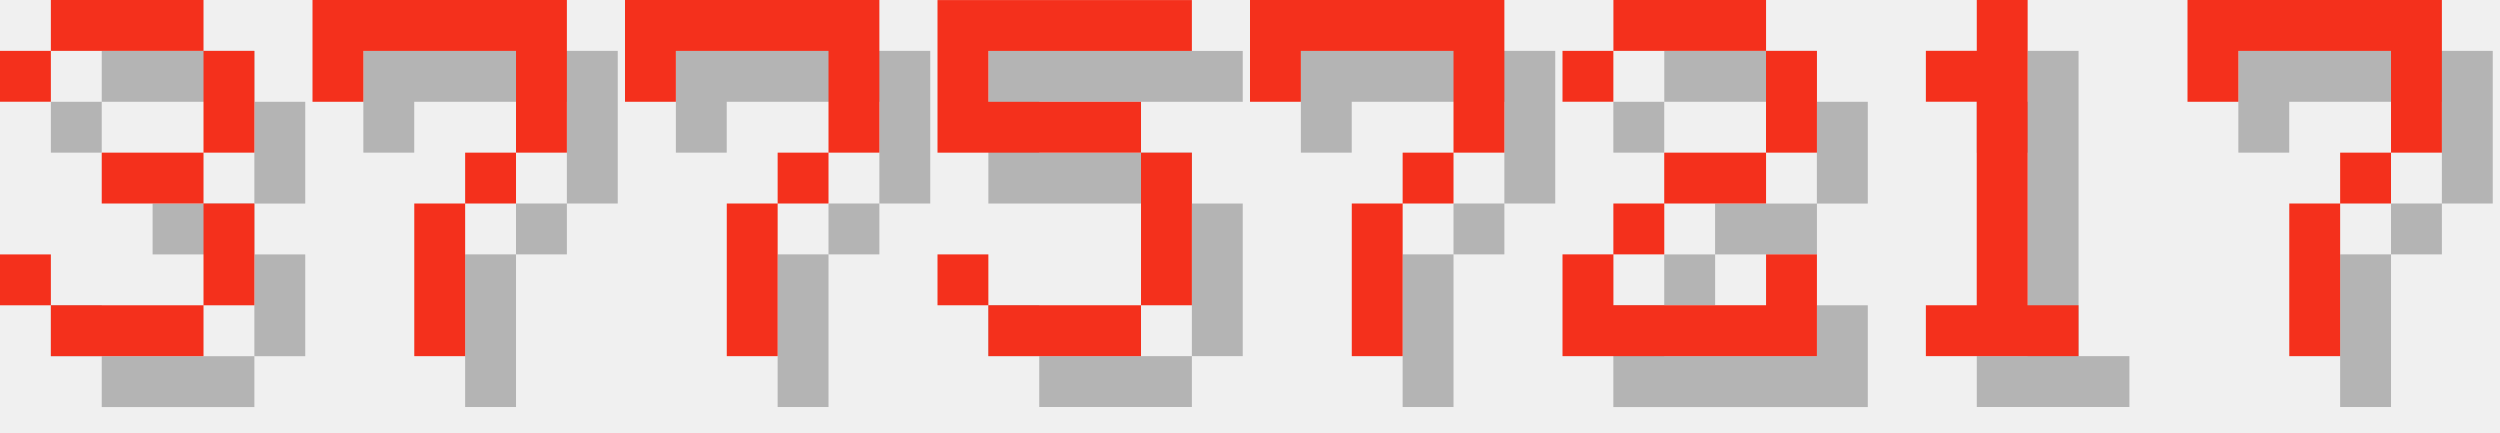
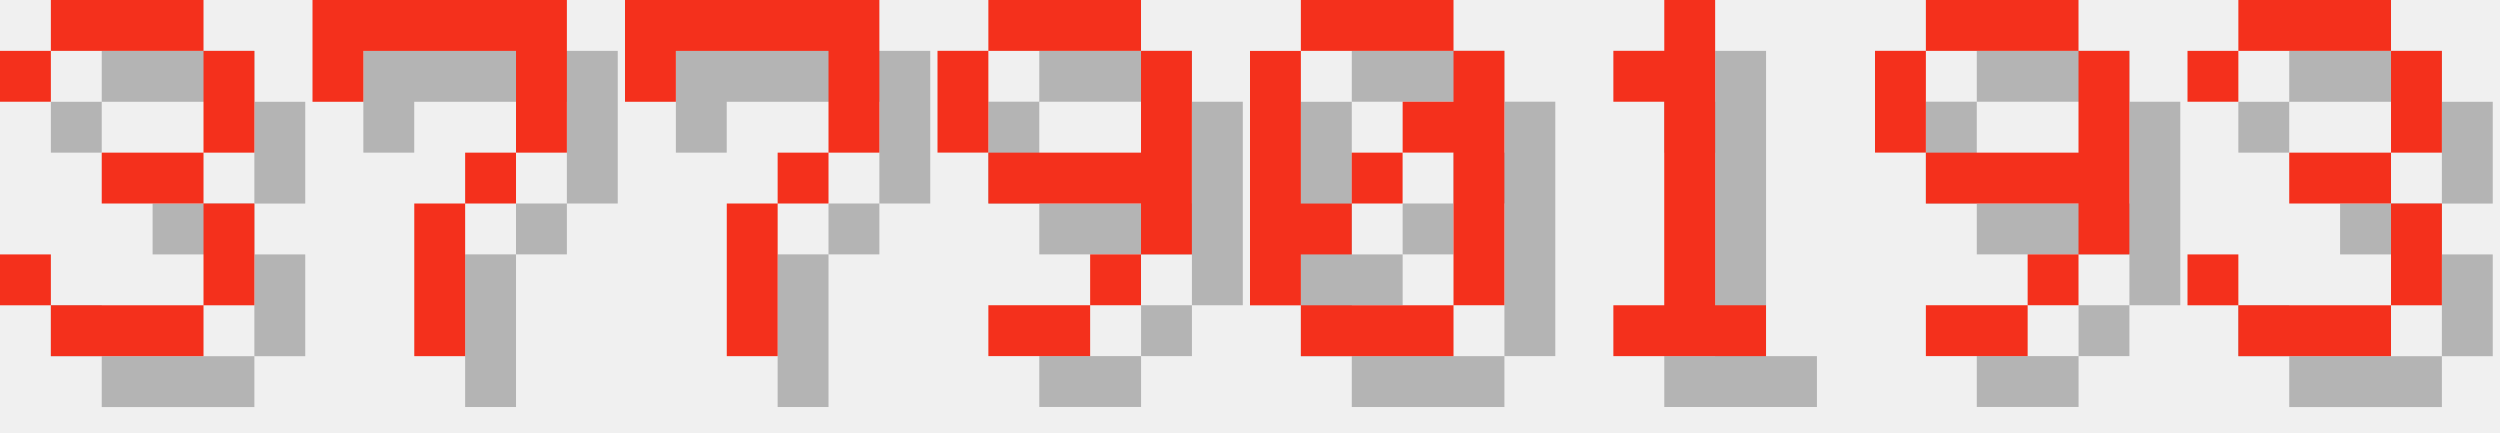
<svg xmlns="http://www.w3.org/2000/svg" version="1.1" width="208.0" height="36">
  <style>
        .text-foreground {
            fill: #F4301C;
        }
        .text-shadow {
            fill: #000000;
            fill-opacity: 0.25;
        }
    </style>
  <g class="digit" id="digit_3" transform="translate(0.0, 0), scale(4)">
    <path id="digit_3_shadow" class="text-shadow" d="m1.058 2.117v1.058h1.058v-1.058h3.175v2.117h-2.117v1.058h2.117v2.117h-3.175v-1.058h-1.058v1.058h1.058v1.058h3.175v-1.058h1.058v-2.117h-1.058v-1.058h1.058v-2.117h-1.058v-1.058h-3.175v1.058h-1.058z" fill-opacity=".5" style="paint-order:stroke fill markers" />
    <path id="digit_3_fg" class="text-foreground" d="m0 1.058v1.058h1.058v-1.058h3.175v2.117h-2.117v1.058h2.117v2.117h-3.175v-1.058h-1.058v1.058h1.058v1.058h3.175v-1.058h1.058v-2.117h-1.058v-1.058h1.058v-2.117h-1.058v-1.058h-3.175v1.058h-1.058z" fill="#fff" style="paint-order:stroke fill markers" />
  </g>
  <g class="digit" id="digit_7" transform="translate(26.0, 0), scale(4)">
    <path id="digit_7_shadow" class="text-shadow" d="m1.058 1.058 2e-6 2.117h1.058v-1.058h3.175v1.058l2e-7 1.058h-1.058v1.058h-1.058l4e-7 3.175 1.058 1e-7v-3.175h1.058v-1.058h1.058l5e-7 -1.058v-2.117z" fill-opacity=".5" style="paint-order:stroke fill markers" />
    <path id="digit_7_fg" class="text-foreground" d="m0 0 2e-6 2.117h1.058v-1.058h3.175v1.058l2e-7 1.058h-1.058v1.058h-1.058l4e-7 3.175 1.058 1e-7v-3.175h1.058v-1.058h1.058l5e-7 -1.058v-2.117z" fill="#fff" style="paint-order:stroke fill markers" />
  </g>
  <g class="digit" id="digit_7" transform="translate(52.0, 0), scale(4)">
    <path id="digit_7_shadow" class="text-shadow" d="m1.058 1.058 2e-6 2.117h1.058v-1.058h3.175v1.058l2e-7 1.058h-1.058v1.058h-1.058l4e-7 3.175 1.058 1e-7v-3.175h1.058v-1.058h1.058l5e-7 -1.058v-2.117z" fill-opacity=".5" style="paint-order:stroke fill markers" />
    <path id="digit_7_fg" class="text-foreground" d="m0 0 2e-6 2.117h1.058v-1.058h3.175v1.058l2e-7 1.058h-1.058v1.058h-1.058l4e-7 3.175 1.058 1e-7v-3.175h1.058v-1.058h1.058l5e-7 -1.058v-2.117z" fill="#fff" style="paint-order:stroke fill markers" />
  </g>
-   <g class="digit" id="digit_5" transform="translate(78.0, 0), scale(4)">
-     <path id="digit_5_shadow" class="text-shadow" d="m1.058 1.058v3.175h4.233v3.175h-3.175v-1.058h-1.058v1.058h1.058v1.058h3.175v-1.058h1.058v-3.175h-1.058v-1.058h-3.175v-1.058h4.233v-1.058h-5.292z" fill-opacity=".5" style="paint-order:stroke fill markers" />
-     <path id="digit_5_fg" class="text-foreground" d="m0 0v3.175h4.233v3.175h-3.175v-1.058h-1.058v1.058h1.058v1.058h3.175v-1.058h1.058v-3.175h-1.058v-1.058h-3.175v-1.058h4.233v-1.058h-5.292z" fill="#fff" style="paint-order:stroke fill markers" />
+   <g class="digit" id="digit_9" transform="translate(78.0, 0), scale(4)">
+     <path id="digit_9_shadow" class="text-shadow" d="m2.117 1.058v1.058h3.175v-1.058h-3.175zm3.175 1.058v2.117h-3.175v1.058h3.175v1.058h1.058v-4.233h-1.058zm0 4.233h-1.058v1.058h1.058v-1.058zm-1.058 1.058h-2.117v1.058h2.117v-1.058zm-2.117-3.175v-2.117h-1.058v2.117h1.058z" fill-opacity=".5" style="paint-order:stroke fill markers" />
+     <path id="digit_9_fg" class="text-foreground" d="m1.058 0v1.058h3.175v-1.058h-3.175zm3.175 1.058v2.117h-3.175v1.058h3.175v1.058h1.058v-4.233h-1.058zm0 4.233h-1.058v1.058h1.058v-1.058zm-1.058 1.058h-2.117v1.058h2.117v-1.058zm-2.117-3.175v-2.117h-1.058v2.117h1.058z" fill="#fff" style="paint-order:stroke fill markers" />
  </g>
-   <g class="digit" id="digit_7" transform="translate(104.0, 0), scale(4)">
-     <path id="digit_7_shadow" class="text-shadow" d="m1.058 1.058 2e-6 2.117h1.058v-1.058h3.175v1.058l2e-7 1.058h-1.058v1.058h-1.058l4e-7 3.175 1.058 1e-7v-3.175h1.058v-1.058h1.058l5e-7 -1.058v-2.117z" fill-opacity=".5" style="paint-order:stroke fill markers" />
-     <path id="digit_7_fg" class="text-foreground" d="m0 0 2e-6 2.117h1.058v-1.058h3.175v1.058l2e-7 1.058h-1.058v1.058h-1.058l4e-7 3.175 1.058 1e-7v-3.175h1.058v-1.058h1.058l5e-7 -1.058v-2.117z" fill="#fff" style="paint-order:stroke fill markers" />
+   <g class="digit" id="digit_0" transform="translate(104.0, 0), scale(4)">
+     <path id="digit_0_shadow" class="text-shadow" d="m2.117 1.058v1.058h3.175v-1.058h-3.175zm3.175 1.058v1.058h-1.058v1.058h1.058v3.175h1.058v-5.292h-1.058zm0 5.292h-3.175v1.058h3.175v-1.058zm-3.175 0v-1.058h1.058v-1.058h-1.058v-3.175h-1.058v5.292h1.058zm1.058-2.117h1.058v-1.058h-1.058v1.058z" fill-opacity=".5" style="paint-order:stroke fill markers" />
+     <path id="digit_0_fg" class="text-foreground" d="m1.058 0v1.058h3.175v-1.058h-3.175zm3.175 1.058v1.058h-1.058v1.058h1.058v3.175h1.058v-5.292h-1.058zm0 5.292h-3.175v1.058h3.175v-1.058zm-3.175 0v-1.058h1.058v-1.058h-1.058v-3.175h-1.058v5.292h1.058zm1.058-2.117h1.058v-1.058h-1.058v1.058z" fill="#fff" style="paint-order:stroke fill markers" />
  </g>
-   <g class="digit" id="digit_2" transform="translate(130.0, 0), scale(4)">
-     <path id="digit_2_shadow" class="text-shadow" d="m1.058 2.117v1.058h1.058v-1.058h3.175v2.117h-2.117v1.058h-1.058v1.058h-1.058v2.117h5.292v-2.117h-1.058v1.058h-3.175v-1.058h1.058v-1.058h2.117v-1.058h1.058v-2.117h-1.058v-1.058h-3.175v1.058h-1.058z" fill-opacity=".5" style="paint-order:stroke fill markers" />
-     <path id="digit_2_fg" class="text-foreground" d="m0 1.058v1.058h1.058v-1.058h3.175v2.117h-2.117v1.058h-1.058v1.058h-1.058v2.117h5.292v-2.117h-1.058v1.058h-3.175v-1.058h1.058v-1.058h2.117v-1.058h1.058v-2.117h-1.058v-1.058h-3.175v1.058h-1.058z" fill="#fff" style="paint-order:stroke fill markers" />
-   </g>
-   <g class="digit" id="digit_1" transform="translate(156.0, 0), scale(4)">
+   <g class="digit" id="digit_1" transform="translate(130.0, 0), scale(4)">
    <path id="digit_1_shadow" class="text-shadow" d="m2.117 2.117v1.058h1.058v4.233h-1.058v1.058h3.175v-1.058h-1.058v-6.35h-1.058v1.058h-1.058z" fill-opacity=".5" style="paint-order:stroke fill markers" />
    <path id="digit_1_fg" class="text-foreground" d="m1.058 1.058v1.058h1.058v4.233h-1.058v1.058h3.175v-1.058h-1.058v-6.35h-1.058v1.058h-1.058z" fill="#fff" style="paint-order:stroke fill markers" />
  </g>
-   <g class="digit" id="digit_7" transform="translate(182.0, 0), scale(4)">
-     <path id="digit_7_shadow" class="text-shadow" d="m1.058 1.058 2e-6 2.117h1.058v-1.058h3.175v1.058l2e-7 1.058h-1.058v1.058h-1.058l4e-7 3.175 1.058 1e-7v-3.175h1.058v-1.058h1.058l5e-7 -1.058v-2.117z" fill-opacity=".5" style="paint-order:stroke fill markers" />
-     <path id="digit_7_fg" class="text-foreground" d="m0 0 2e-6 2.117h1.058v-1.058h3.175v1.058l2e-7 1.058h-1.058v1.058h-1.058l4e-7 3.175 1.058 1e-7v-3.175h1.058v-1.058h1.058l5e-7 -1.058v-2.117z" fill="#fff" style="paint-order:stroke fill markers" />
+   <g class="digit" id="digit_9" transform="translate(156.0, 0), scale(4)">
+     <path id="digit_9_shadow" class="text-shadow" d="m2.117 1.058v1.058h3.175v-1.058h-3.175zm3.175 1.058v2.117h-3.175v1.058h3.175v1.058h1.058v-4.233h-1.058zm0 4.233h-1.058v1.058h1.058v-1.058zm-1.058 1.058h-2.117v1.058h2.117v-1.058zm-2.117-3.175v-2.117h-1.058v2.117h1.058z" fill-opacity=".5" style="paint-order:stroke fill markers" />
+     <path id="digit_9_fg" class="text-foreground" d="m1.058 0v1.058h3.175v-1.058h-3.175zm3.175 1.058v2.117h-3.175v1.058h3.175v1.058h1.058v-4.233h-1.058zm0 4.233h-1.058v1.058h1.058v-1.058zm-1.058 1.058h-2.117v1.058h2.117v-1.058zm-2.117-3.175v-2.117h-1.058v2.117h1.058z" fill="#fff" style="paint-order:stroke fill markers" />
+   </g>
+   <g class="digit" id="digit_3" transform="translate(182.0, 0), scale(4)">
+     <path id="digit_3_shadow" class="text-shadow" d="m1.058 2.117v1.058h1.058v-1.058h3.175v2.117h-2.117v1.058h2.117v2.117h-3.175v-1.058h-1.058v1.058h1.058v1.058h3.175v-1.058h1.058v-2.117h-1.058v-1.058h1.058v-2.117h-1.058v-1.058h-3.175v1.058h-1.058z" fill-opacity=".5" style="paint-order:stroke fill markers" />
+     <path id="digit_3_fg" class="text-foreground" d="m0 1.058v1.058h1.058v-1.058h3.175v2.117h-2.117v1.058h2.117v2.117h-3.175v-1.058h-1.058v1.058h1.058v1.058h3.175v-1.058h1.058v-2.117h-1.058v-1.058h1.058v-2.117h-1.058v-1.058h-3.175v1.058h-1.058z" fill="#fff" style="paint-order:stroke fill markers" />
  </g>
</svg>
